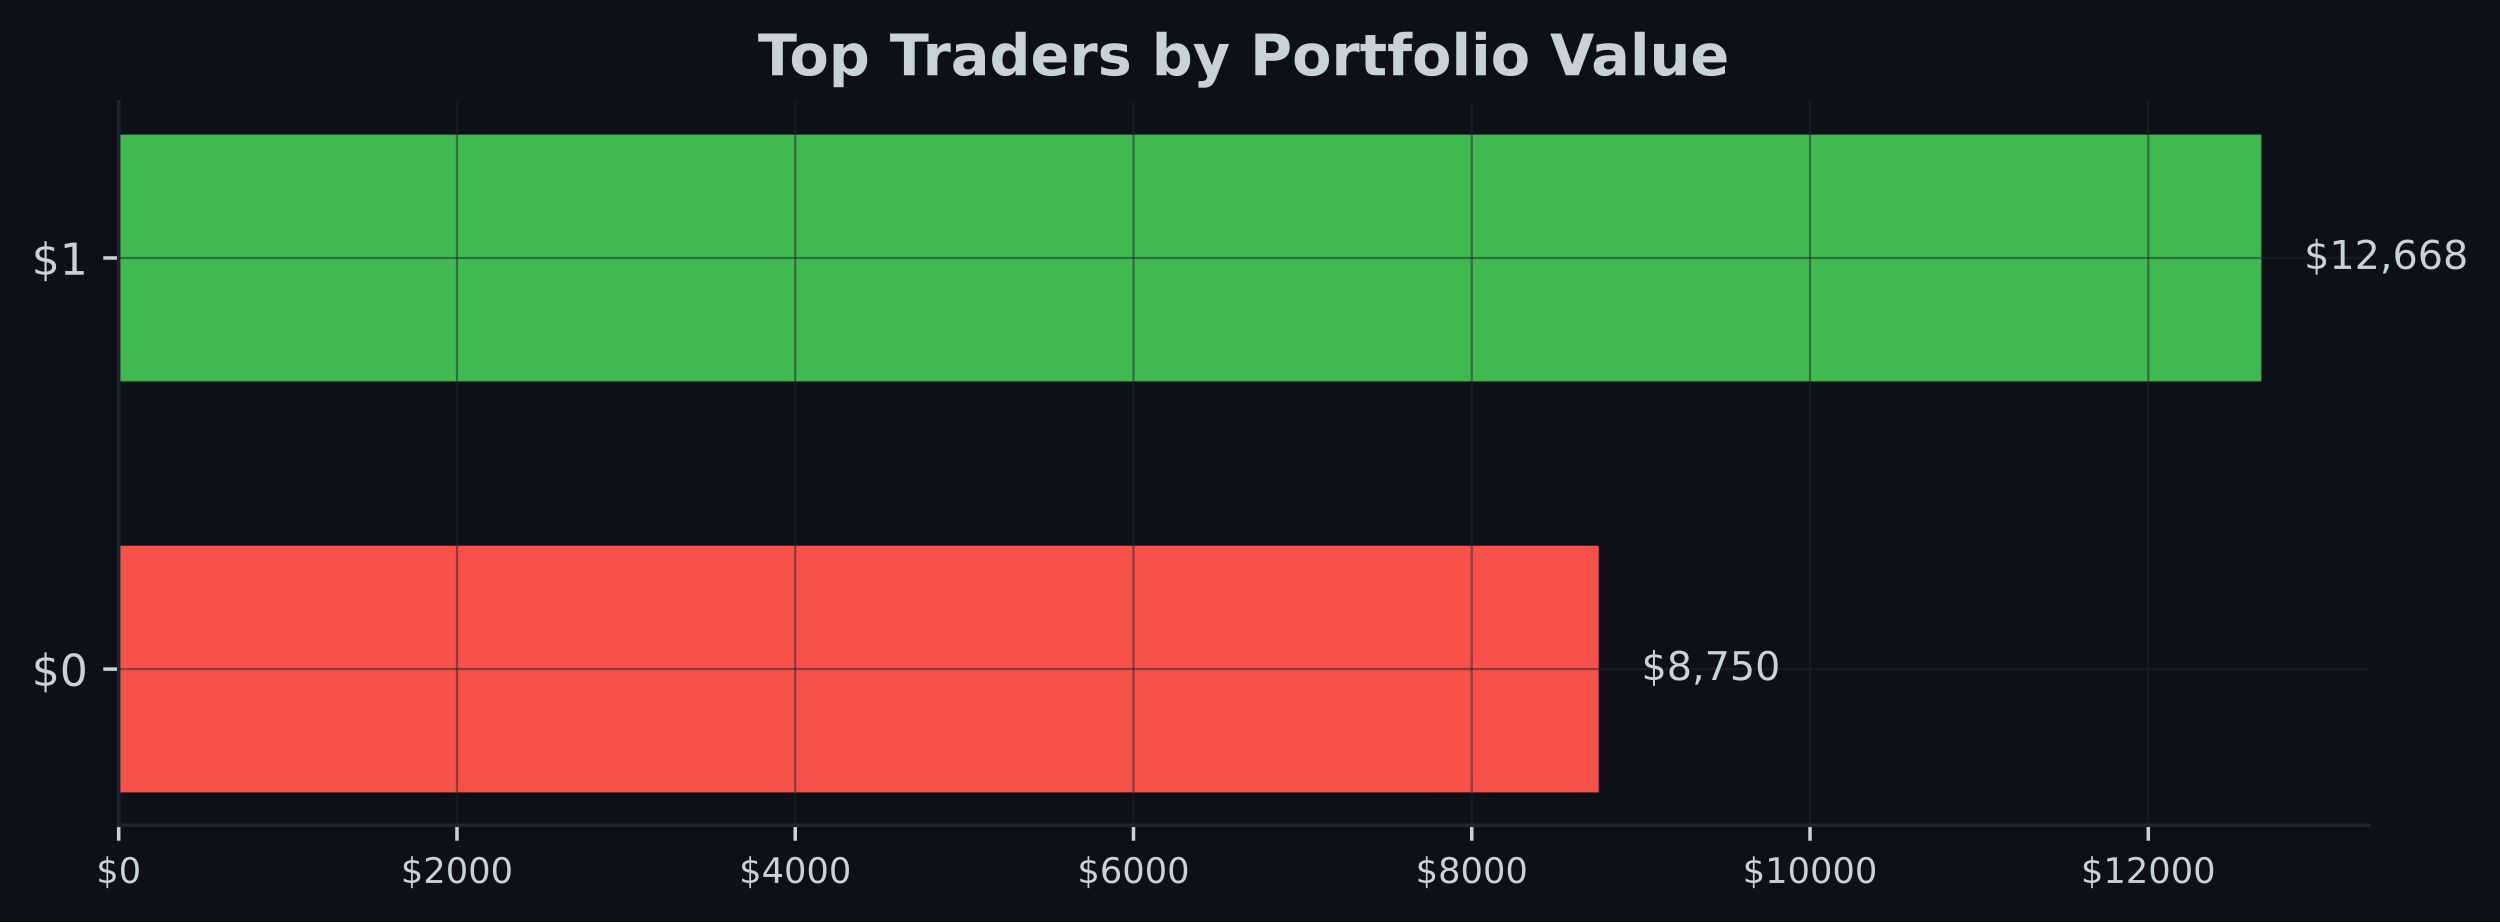
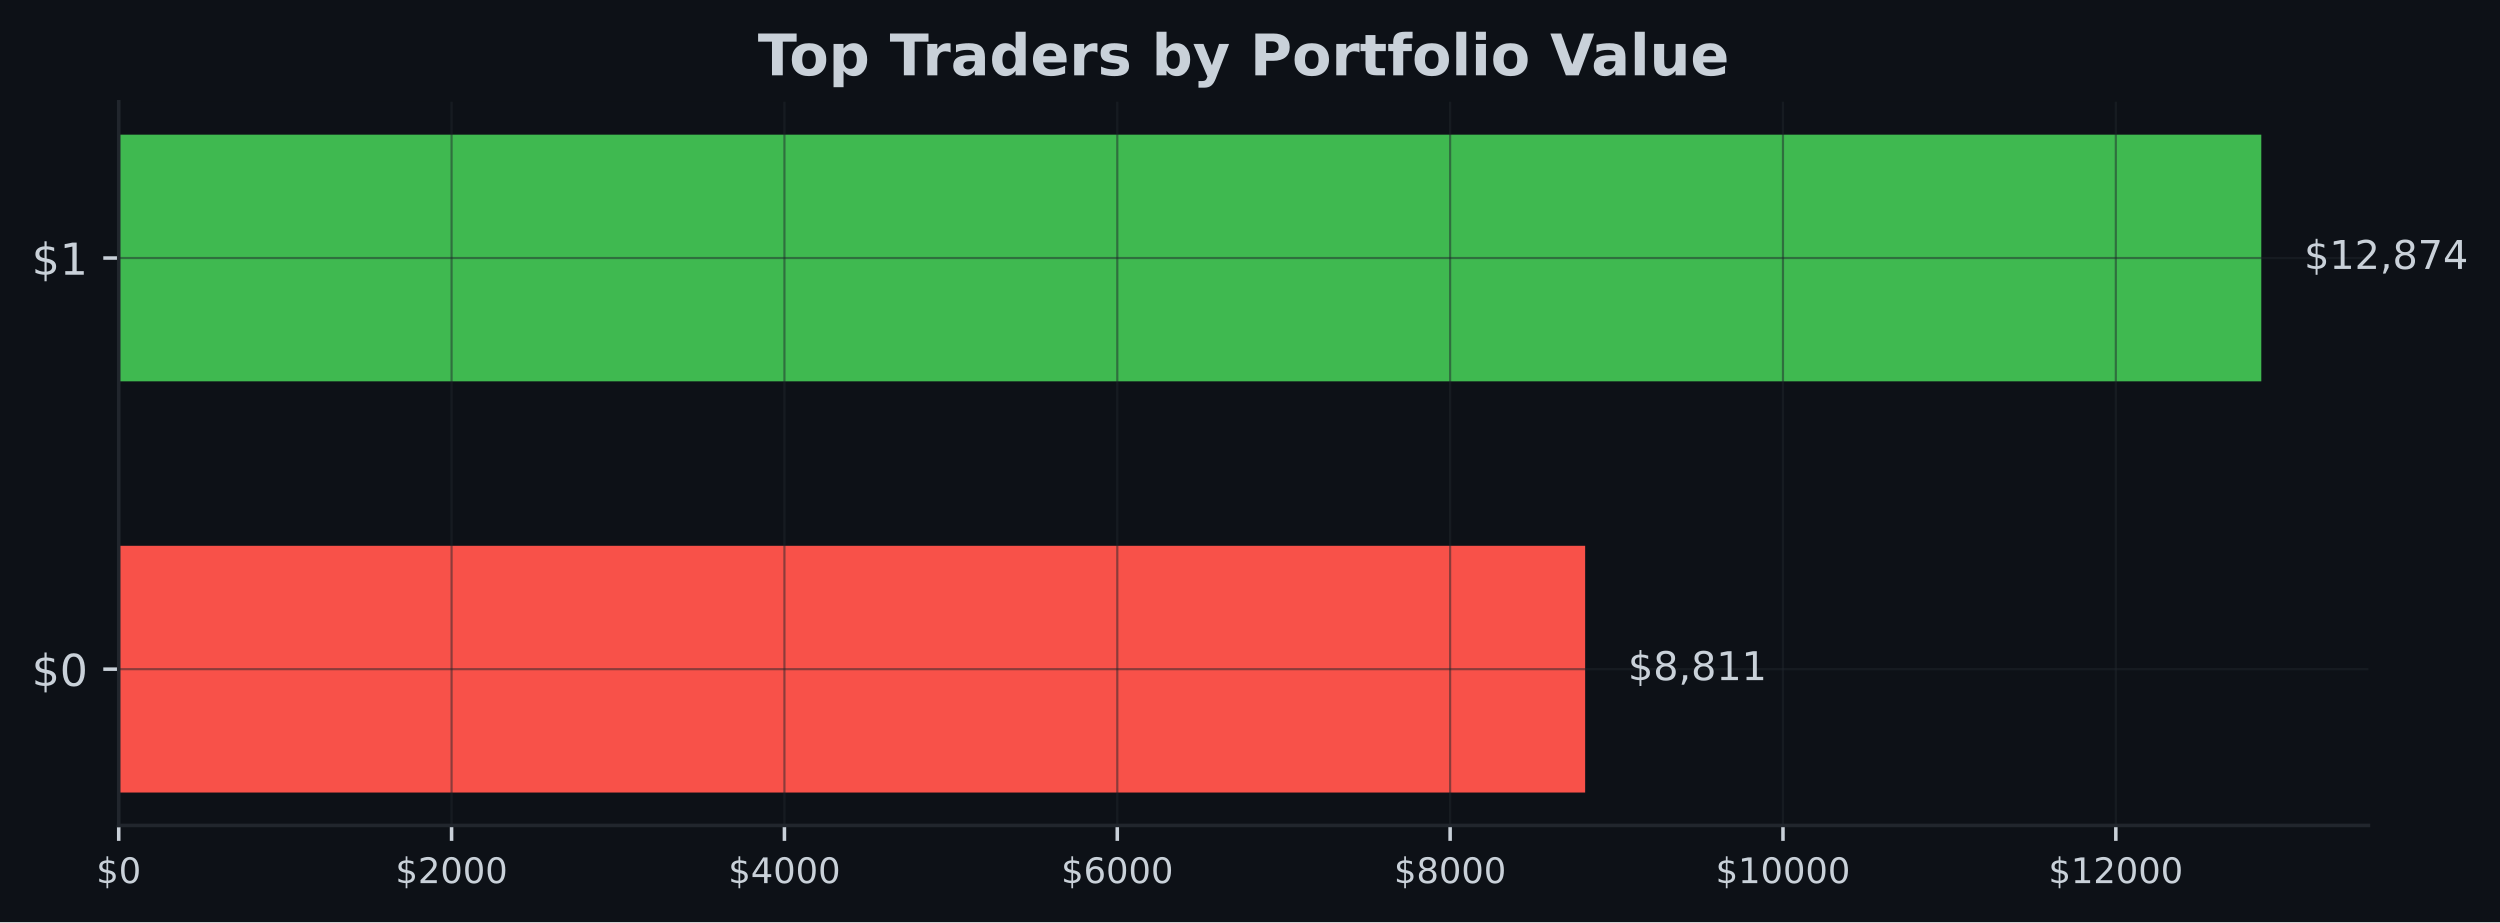
- <svg xmlns="http://www.w3.org/2000/svg" xmlns:xlink="http://www.w3.org/1999/xlink" width="567.057pt" height="209.14pt" viewBox="0 0 567.057 209.14" version="1.1">
+ <svg xmlns="http://www.w3.org/2000/svg" xmlns:xlink="http://www.w3.org/1999/xlink" width="566.97pt" height="209.14pt" viewBox="0 0 566.97 209.14" version="1.1">
  <defs>
    <style type="text/css">*{stroke-linejoin: round; stroke-linecap: butt}</style>
  </defs>
  <g id="figure_1">
    <g id="patch_1">
-       <path d="M 0 209.14  L 567.057 209.14  L 567.057 0  L 0 0  z " style="fill: #0d1117" />
+       <path d="M 0 209.14  L 566.97 209.14  L 566.97 0  L 0 0  z " style="fill: #0d1117" />
    </g>
    <g id="axes_1">
      <g id="patch_2">
-         <path d="M 26.925 187.198  L 537.219 187.198  L 537.219 23.078  L 26.925 23.078  z " style="fill: #0d1117" />
+         <path d="M 26.925 187.198  L 537.129 187.198  L 537.129 23.078  L 26.925 23.078  z " style="fill: #0d1117" />
      </g>
      <g id="patch_3">
-         <path d="M 26.925 179.738  L 362.615 179.738  L 362.615 123.788  L 26.925 123.788  z " clip-path="url(#p2da3bf6d84)" style="fill: #f85149" />
+         <path d="M 26.925 179.738  L 359.493 179.738  L 359.493 123.788  L 26.925 123.788  z " clip-path="url(#p7bdab8b8ce)" style="fill: #f85149" />
      </g>
      <g id="patch_4">
-         <path d="M 26.925 86.488  L 512.92 86.488  L 512.92 30.538  L 26.925 30.538  z " clip-path="url(#p2da3bf6d84)" style="fill: #3fb950" />
+         <path d="M 26.925 86.488  L 512.834 86.488  L 512.834 30.538  L 26.925 30.538  z " clip-path="url(#p7bdab8b8ce)" style="fill: #3fb950" />
      </g>
      <g id="matplotlib.axis_1">
        <g id="xtick_1">
          <g id="line2d_1">
-             <path d="M 26.925 187.198  L 26.925 23.078  " clip-path="url(#p2da3bf6d84)" style="fill: none; stroke: #21262d; stroke-opacity: 0.5; stroke-width: 0.5; stroke-linecap: square" />
+             <path d="M 26.925 187.198  L 26.925 23.078  " clip-path="url(#p7bdab8b8ce)" style="fill: none; stroke: #21262d; stroke-opacity: 0.5; stroke-width: 0.5; stroke-linecap: square" />
          </g>
          <g id="line2d_2">
            <defs>
-               <path id="m8123ddb455" d="M 0 0  L 0 3.5  " style="stroke: #c9d1d9; stroke-width: 0.8" />
+               <path id="mda9c4b09c0" d="M 0 0  L 0 3.5  " style="stroke: #c9d1d9; stroke-width: 0.8" />
            </defs>
            <g>
-               <use xlink:href="#m8123ddb455" x="26.925" y="187.198" style="fill: #c9d1d9; stroke: #c9d1d9; stroke-width: 0.8" />
+               <use xlink:href="#mda9c4b09c0" x="26.925" y="187.198" style="fill: #c9d1d9; stroke: #c9d1d9; stroke-width: 0.8" />
            </g>
          </g>
          <g id="text_1">
            <g style="fill: #c9d1d9" transform="translate(21.835 200.2767) scale(0.08 -0.08)">
              <defs>
                <path id="DejaVuSans-24" d="M 2163 -941  L 1850 -941  L 1847 0  Q 1519 6 1191 76  Q 863 147 531 288  L 531 850  Q 850 650 1176 548  Q 1503 447 1850 444  L 1850 1869  Q 1159 1981 845 2250  Q 531 2519 531 2988  Q 531 3497 872 3790  Q 1213 4084 1850 4128  L 1850 4863  L 2163 4863  L 2163 4138  Q 2453 4125 2725 4076  Q 2997 4028 3256 3944  L 3256 3397  Q 2997 3528 2723 3600  Q 2450 3672 2163 3684  L 2163 2350  Q 2872 2241 3206 1959  Q 3541 1678 3541 1191  Q 3541 663 3186 358  Q 2831 53 2163 6  L 2163 -941  z M 1850 2406  L 1850 3688  Q 1488 3647 1297 3481  Q 1106 3316 1106 3041  Q 1106 2772 1282 2622  Q 1459 2472 1850 2406  z M 2163 1806  L 2163 453  Q 2559 506 2761 678  Q 2963 850 2963 1131  Q 2963 1406 2770 1568  Q 2578 1731 2163 1806  z " transform="scale(0.015625)" />
                <path id="DejaVuSans-30" d="M 2034 4250  Q 1547 4250 1301 3770  Q 1056 3291 1056 2328  Q 1056 1369 1301 889  Q 1547 409 2034 409  Q 2525 409 2770 889  Q 3016 1369 3016 2328  Q 3016 3291 2770 3770  Q 2525 4250 2034 4250  z M 2034 4750  Q 2819 4750 3233 4129  Q 3647 3509 3647 2328  Q 3647 1150 3233 529  Q 2819 -91 2034 -91  Q 1250 -91 836 529  Q 422 1150 422 2328  Q 422 3509 836 4129  Q 1250 4750 2034 4750  z " transform="scale(0.015625)" />
              </defs>
              <use xlink:href="#DejaVuSans-24" />
              <use xlink:href="#DejaVuSans-30" transform="translate(63.62305 0)" />
            </g>
          </g>
        </g>
        <g id="xtick_2">
          <g id="line2d_3">
-             <path d="M 103.651 187.198  L 103.651 23.078  " clip-path="url(#p2da3bf6d84)" style="fill: none; stroke: #21262d; stroke-opacity: 0.5; stroke-width: 0.5; stroke-linecap: square" />
+             <path d="M 102.412 187.198  L 102.412 23.078  " clip-path="url(#p7bdab8b8ce)" style="fill: none; stroke: #21262d; stroke-opacity: 0.5; stroke-width: 0.5; stroke-linecap: square" />
          </g>
          <g id="line2d_4">
            <g>
-               <use xlink:href="#m8123ddb455" x="103.651" y="187.198" style="fill: #c9d1d9; stroke: #c9d1d9; stroke-width: 0.8" />
+               <use xlink:href="#mda9c4b09c0" x="102.412" y="187.198" style="fill: #c9d1d9; stroke: #c9d1d9; stroke-width: 0.8" />
            </g>
          </g>
          <g id="text_2">
-             <g style="fill: #c9d1d9" transform="translate(90.92579 200.2767) scale(0.08 -0.08)">
+             <g style="fill: #c9d1d9" transform="translate(89.68655 200.2767) scale(0.08 -0.08)">
              <defs>
                <path id="DejaVuSans-32" d="M 1228 531  L 3431 531  L 3431 0  L 469 0  L 469 531  Q 828 903 1448 1529  Q 2069 2156 2228 2338  Q 2531 2678 2651 2914  Q 2772 3150 2772 3378  Q 2772 3750 2511 3984  Q 2250 4219 1831 4219  Q 1534 4219 1204 4116  Q 875 4013 500 3803  L 500 4441  Q 881 4594 1212 4672  Q 1544 4750 1819 4750  Q 2544 4750 2975 4387  Q 3406 4025 3406 3419  Q 3406 3131 3298 2873  Q 3191 2616 2906 2266  Q 2828 2175 2409 1742  Q 1991 1309 1228 531  z " transform="scale(0.015625)" />
              </defs>
              <use xlink:href="#DejaVuSans-24" />
              <use xlink:href="#DejaVuSans-32" transform="translate(63.62305 0)" />
              <use xlink:href="#DejaVuSans-30" transform="translate(127.2461 0)" />
              <use xlink:href="#DejaVuSans-30" transform="translate(190.8691 0)" />
              <use xlink:href="#DejaVuSans-30" transform="translate(254.4922 0)" />
            </g>
          </g>
        </g>
        <g id="xtick_3">
          <g id="line2d_5">
-             <path d="M 180.377 187.198  L 180.377 23.078  " clip-path="url(#p2da3bf6d84)" style="fill: none; stroke: #21262d; stroke-opacity: 0.5; stroke-width: 0.5; stroke-linecap: square" />
+             <path d="M 177.898 187.198  L 177.898 23.078  " clip-path="url(#p7bdab8b8ce)" style="fill: none; stroke: #21262d; stroke-opacity: 0.5; stroke-width: 0.5; stroke-linecap: square" />
          </g>
          <g id="line2d_6">
            <g>
-               <use xlink:href="#m8123ddb455" x="180.377" y="187.198" style="fill: #c9d1d9; stroke: #c9d1d9; stroke-width: 0.8" />
+               <use xlink:href="#mda9c4b09c0" x="177.898" y="187.198" style="fill: #c9d1d9; stroke: #c9d1d9; stroke-width: 0.8" />
            </g>
          </g>
          <g id="text_3">
-             <g style="fill: #c9d1d9" transform="translate(167.6516 200.2767) scale(0.08 -0.08)">
+             <g style="fill: #c9d1d9" transform="translate(165.1731 200.2767) scale(0.08 -0.08)">
              <defs>
                <path id="DejaVuSans-34" d="M 2419 4116  L 825 1625  L 2419 1625  L 2419 4116  z M 2253 4666  L 3047 4666  L 3047 1625  L 3713 1625  L 3713 1100  L 3047 1100  L 3047 0  L 2419 0  L 2419 1100  L 313 1100  L 313 1709  L 2253 4666  z " transform="scale(0.015625)" />
              </defs>
              <use xlink:href="#DejaVuSans-24" />
              <use xlink:href="#DejaVuSans-34" transform="translate(63.62305 0)" />
              <use xlink:href="#DejaVuSans-30" transform="translate(127.2461 0)" />
              <use xlink:href="#DejaVuSans-30" transform="translate(190.8691 0)" />
              <use xlink:href="#DejaVuSans-30" transform="translate(254.4922 0)" />
            </g>
          </g>
        </g>
        <g id="xtick_4">
          <g id="line2d_7">
-             <path d="M 257.102 187.198  L 257.102 23.078  " clip-path="url(#p2da3bf6d84)" style="fill: none; stroke: #21262d; stroke-opacity: 0.5; stroke-width: 0.5; stroke-linecap: square" />
+             <path d="M 253.385 187.198  L 253.385 23.078  " clip-path="url(#p7bdab8b8ce)" style="fill: none; stroke: #21262d; stroke-opacity: 0.5; stroke-width: 0.5; stroke-linecap: square" />
          </g>
          <g id="line2d_8">
            <g>
-               <use xlink:href="#m8123ddb455" x="257.102" y="187.198" style="fill: #c9d1d9; stroke: #c9d1d9; stroke-width: 0.8" />
+               <use xlink:href="#mda9c4b09c0" x="253.385" y="187.198" style="fill: #c9d1d9; stroke: #c9d1d9; stroke-width: 0.8" />
            </g>
          </g>
          <g id="text_4">
-             <g style="fill: #c9d1d9" transform="translate(244.3774 200.2767) scale(0.08 -0.08)">
+             <g style="fill: #c9d1d9" transform="translate(240.6597 200.2767) scale(0.08 -0.08)">
              <defs>
                <path id="DejaVuSans-36" d="M 2113 2584  Q 1688 2584 1439 2293  Q 1191 2003 1191 1497  Q 1191 994 1439 701  Q 1688 409 2113 409  Q 2538 409 2786 701  Q 3034 994 3034 1497  Q 3034 2003 2786 2293  Q 2538 2584 2113 2584  z M 3366 4563  L 3366 3988  Q 3128 4100 2886 4159  Q 2644 4219 2406 4219  Q 1781 4219 1451 3797  Q 1122 3375 1075 2522  Q 1259 2794 1537 2939  Q 1816 3084 2150 3084  Q 2853 3084 3261 2657  Q 3669 2231 3669 1497  Q 3669 778 3244 343  Q 2819 -91 2113 -91  Q 1303 -91 875 529  Q 447 1150 447 2328  Q 447 3434 972 4092  Q 1497 4750 2381 4750  Q 2619 4750 2861 4703  Q 3103 4656 3366 4563  z " transform="scale(0.015625)" />
              </defs>
              <use xlink:href="#DejaVuSans-24" />
              <use xlink:href="#DejaVuSans-36" transform="translate(63.62305 0)" />
              <use xlink:href="#DejaVuSans-30" transform="translate(127.2461 0)" />
              <use xlink:href="#DejaVuSans-30" transform="translate(190.8691 0)" />
              <use xlink:href="#DejaVuSans-30" transform="translate(254.4922 0)" />
            </g>
          </g>
        </g>
        <g id="xtick_5">
          <g id="line2d_9">
-             <path d="M 333.828 187.198  L 333.828 23.078  " clip-path="url(#p2da3bf6d84)" style="fill: none; stroke: #21262d; stroke-opacity: 0.5; stroke-width: 0.5; stroke-linecap: square" />
+             <path d="M 328.871 187.198  L 328.871 23.078  " clip-path="url(#p7bdab8b8ce)" style="fill: none; stroke: #21262d; stroke-opacity: 0.5; stroke-width: 0.5; stroke-linecap: square" />
          </g>
          <g id="line2d_10">
            <g>
-               <use xlink:href="#m8123ddb455" x="333.828" y="187.198" style="fill: #c9d1d9; stroke: #c9d1d9; stroke-width: 0.8" />
+               <use xlink:href="#mda9c4b09c0" x="328.871" y="187.198" style="fill: #c9d1d9; stroke: #c9d1d9; stroke-width: 0.8" />
            </g>
          </g>
          <g id="text_5">
-             <g style="fill: #c9d1d9" transform="translate(321.1031 200.2767) scale(0.08 -0.08)">
+             <g style="fill: #c9d1d9" transform="translate(316.1462 200.2767) scale(0.08 -0.08)">
              <defs>
                <path id="DejaVuSans-38" d="M 2034 2216  Q 1584 2216 1326 1975  Q 1069 1734 1069 1313  Q 1069 891 1326 650  Q 1584 409 2034 409  Q 2484 409 2743 651  Q 3003 894 3003 1313  Q 3003 1734 2745 1975  Q 2488 2216 2034 2216  z M 1403 2484  Q 997 2584 770 2862  Q 544 3141 544 3541  Q 544 4100 942 4425  Q 1341 4750 2034 4750  Q 2731 4750 3128 4425  Q 3525 4100 3525 3541  Q 3525 3141 3298 2862  Q 3072 2584 2669 2484  Q 3125 2378 3379 2068  Q 3634 1759 3634 1313  Q 3634 634 3220 271  Q 2806 -91 2034 -91  Q 1263 -91 848 271  Q 434 634 434 1313  Q 434 1759 690 2068  Q 947 2378 1403 2484  z M 1172 3481  Q 1172 3119 1398 2916  Q 1625 2713 2034 2713  Q 2441 2713 2670 2916  Q 2900 3119 2900 3481  Q 2900 3844 2670 4047  Q 2441 4250 2034 4250  Q 1625 4250 1398 4047  Q 1172 3844 1172 3481  z " transform="scale(0.015625)" />
              </defs>
              <use xlink:href="#DejaVuSans-24" />
              <use xlink:href="#DejaVuSans-38" transform="translate(63.62305 0)" />
              <use xlink:href="#DejaVuSans-30" transform="translate(127.2461 0)" />
              <use xlink:href="#DejaVuSans-30" transform="translate(190.8691 0)" />
              <use xlink:href="#DejaVuSans-30" transform="translate(254.4922 0)" />
            </g>
          </g>
        </g>
        <g id="xtick_6">
          <g id="line2d_11">
-             <path d="M 410.554 187.198  L 410.554 23.078  " clip-path="url(#p2da3bf6d84)" style="fill: none; stroke: #21262d; stroke-opacity: 0.5; stroke-width: 0.5; stroke-linecap: square" />
+             <path d="M 404.358 187.198  L 404.358 23.078  " clip-path="url(#p7bdab8b8ce)" style="fill: none; stroke: #21262d; stroke-opacity: 0.5; stroke-width: 0.5; stroke-linecap: square" />
          </g>
          <g id="line2d_12">
            <g>
-               <use xlink:href="#m8123ddb455" x="410.554" y="187.198" style="fill: #c9d1d9; stroke: #c9d1d9; stroke-width: 0.8" />
+               <use xlink:href="#mda9c4b09c0" x="404.358" y="187.198" style="fill: #c9d1d9; stroke: #c9d1d9; stroke-width: 0.8" />
            </g>
          </g>
          <g id="text_6">
-             <g style="fill: #c9d1d9" transform="translate(395.2839 200.2767) scale(0.08 -0.08)">
+             <g style="fill: #c9d1d9" transform="translate(389.0878 200.2767) scale(0.08 -0.08)">
              <defs>
                <path id="DejaVuSans-31" d="M 794 531  L 1825 531  L 1825 4091  L 703 3866  L 703 4441  L 1819 4666  L 2450 4666  L 2450 531  L 3481 531  L 3481 0  L 794 0  L 794 531  z " transform="scale(0.015625)" />
              </defs>
              <use xlink:href="#DejaVuSans-24" />
              <use xlink:href="#DejaVuSans-31" transform="translate(63.62305 0)" />
              <use xlink:href="#DejaVuSans-30" transform="translate(127.2461 0)" />
              <use xlink:href="#DejaVuSans-30" transform="translate(190.8691 0)" />
              <use xlink:href="#DejaVuSans-30" transform="translate(254.4922 0)" />
              <use xlink:href="#DejaVuSans-30" transform="translate(318.1152 0)" />
            </g>
          </g>
        </g>
        <g id="xtick_7">
          <g id="line2d_13">
-             <path d="M 487.28 187.198  L 487.28 23.078  " clip-path="url(#p2da3bf6d84)" style="fill: none; stroke: #21262d; stroke-opacity: 0.5; stroke-width: 0.5; stroke-linecap: square" />
+             <path d="M 479.844 187.198  L 479.844 23.078  " clip-path="url(#p7bdab8b8ce)" style="fill: none; stroke: #21262d; stroke-opacity: 0.5; stroke-width: 0.5; stroke-linecap: square" />
          </g>
          <g id="line2d_14">
            <g>
-               <use xlink:href="#m8123ddb455" x="487.28" y="187.198" style="fill: #c9d1d9; stroke: #c9d1d9; stroke-width: 0.8" />
+               <use xlink:href="#mda9c4b09c0" x="479.844" y="187.198" style="fill: #c9d1d9; stroke: #c9d1d9; stroke-width: 0.8" />
            </g>
          </g>
          <g id="text_7">
-             <g style="fill: #c9d1d9" transform="translate(472.0097 200.2767) scale(0.08 -0.08)">
+             <g style="fill: #c9d1d9" transform="translate(464.5743 200.2767) scale(0.08 -0.08)">
              <use xlink:href="#DejaVuSans-24" />
              <use xlink:href="#DejaVuSans-31" transform="translate(63.62305 0)" />
              <use xlink:href="#DejaVuSans-32" transform="translate(127.2461 0)" />
              <use xlink:href="#DejaVuSans-30" transform="translate(190.8691 0)" />
              <use xlink:href="#DejaVuSans-30" transform="translate(254.4922 0)" />
              <use xlink:href="#DejaVuSans-30" transform="translate(318.1152 0)" />
            </g>
          </g>
        </g>
      </g>
      <g id="matplotlib.axis_2">
        <g id="ytick_1">
          <g id="line2d_15">
-             <path d="M 26.925 151.763  L 537.219 151.763  " clip-path="url(#p2da3bf6d84)" style="fill: none; stroke: #21262d; stroke-opacity: 0.5; stroke-width: 0.5; stroke-linecap: square" />
+             <path d="M 26.925 151.763  L 537.129 151.763  " clip-path="url(#p7bdab8b8ce)" style="fill: none; stroke: #21262d; stroke-opacity: 0.5; stroke-width: 0.5; stroke-linecap: square" />
          </g>
          <g id="line2d_16">
            <defs>
-               <path id="m0ba6b4c662" d="M 0 0  L -3.5 0  " style="stroke: #c9d1d9; stroke-width: 0.8" />
+               <path id="mca3230a692" d="M 0 0  L -3.5 0  " style="stroke: #c9d1d9; stroke-width: 0.8" />
            </defs>
            <g>
-               <use xlink:href="#m0ba6b4c662" x="26.925" y="151.763" style="fill: #c9d1d9; stroke: #c9d1d9; stroke-width: 0.8" />
+               <use xlink:href="#mca3230a692" x="26.925" y="151.763" style="fill: #c9d1d9; stroke: #c9d1d9; stroke-width: 0.8" />
            </g>
          </g>
          <g id="text_8">
            <g style="fill: #c9d1d9" transform="translate(7.2 155.5622) scale(0.1 -0.1)">
              <use xlink:href="#DejaVuSans-24" />
              <use xlink:href="#DejaVuSans-30" transform="translate(63.62305 0)" />
            </g>
          </g>
        </g>
        <g id="ytick_2">
          <g id="line2d_17">
-             <path d="M 26.925 58.513  L 537.219 58.513  " clip-path="url(#p2da3bf6d84)" style="fill: none; stroke: #21262d; stroke-opacity: 0.5; stroke-width: 0.5; stroke-linecap: square" />
+             <path d="M 26.925 58.513  L 537.129 58.513  " clip-path="url(#p7bdab8b8ce)" style="fill: none; stroke: #21262d; stroke-opacity: 0.5; stroke-width: 0.5; stroke-linecap: square" />
          </g>
          <g id="line2d_18">
            <g>
-               <use xlink:href="#m0ba6b4c662" x="26.925" y="58.513" style="fill: #c9d1d9; stroke: #c9d1d9; stroke-width: 0.8" />
+               <use xlink:href="#mca3230a692" x="26.925" y="58.513" style="fill: #c9d1d9; stroke: #c9d1d9; stroke-width: 0.8" />
            </g>
          </g>
          <g id="text_9">
            <g style="fill: #c9d1d9" transform="translate(7.2 62.31219) scale(0.1 -0.1)">
              <use xlink:href="#DejaVuSans-24" />
              <use xlink:href="#DejaVuSans-31" transform="translate(63.62305 0)" />
            </g>
          </g>
        </g>
      </g>
      <g id="patch_5">
        <path d="M 26.925 187.198  L 26.925 23.078  " style="fill: none; stroke: #21262d; stroke-width: 0.8; stroke-linejoin: miter; stroke-linecap: square" />
      </g>
      <g id="patch_6">
-         <path d="M 26.925 187.198  L 537.219 187.198  " style="fill: none; stroke: #21262d; stroke-width: 0.8; stroke-linejoin: miter; stroke-linecap: square" />
+         <path d="M 26.925 187.198  L 537.129 187.198  " style="fill: none; stroke: #21262d; stroke-width: 0.8; stroke-linejoin: miter; stroke-linecap: square" />
      </g>
      <g id="text_10">
-         <g style="fill: #c9d1d9" transform="translate(372.3348 154.2464) scale(0.09 -0.09)">
+         <g style="fill: #c9d1d9" transform="translate(369.2117 154.2464) scale(0.09 -0.09)">
          <defs>
            <path id="DejaVuSans-2c" d="M 750 794  L 1409 794  L 1409 256  L 897 -744  L 494 -744  L 750 256  L 750 794  z " transform="scale(0.015625)" />
-             <path id="DejaVuSans-37" d="M 525 4666  L 3525 4666  L 3525 4397  L 1831 0  L 1172 0  L 2766 4134  L 525 4134  L 525 4666  z " transform="scale(0.015625)" />
-             <path id="DejaVuSans-35" d="M 691 4666  L 3169 4666  L 3169 4134  L 1269 4134  L 1269 2991  Q 1406 3038 1543 3061  Q 1681 3084 1819 3084  Q 2600 3084 3056 2656  Q 3513 2228 3513 1497  Q 3513 744 3044 326  Q 2575 -91 1722 -91  Q 1428 -91 1123 -41  Q 819 9 494 109  L 494 744  Q 775 591 1075 516  Q 1375 441 1709 441  Q 2250 441 2565 725  Q 2881 1009 2881 1497  Q 2881 1984 2565 2268  Q 2250 2553 1709 2553  Q 1456 2553 1204 2497  Q 953 2441 691 2322  L 691 4666  z " transform="scale(0.015625)" />
          </defs>
          <use xlink:href="#DejaVuSans-24" />
          <use xlink:href="#DejaVuSans-38" transform="translate(63.62305 0)" />
          <use xlink:href="#DejaVuSans-2c" transform="translate(127.2461 0)" />
-           <use xlink:href="#DejaVuSans-37" transform="translate(159.0332 0)" />
-           <use xlink:href="#DejaVuSans-35" transform="translate(222.6562 0)" />
-           <use xlink:href="#DejaVuSans-30" transform="translate(286.2793 0)" />
+           <use xlink:href="#DejaVuSans-38" transform="translate(159.0332 0)" />
+           <use xlink:href="#DejaVuSans-31" transform="translate(222.6562 0)" />
+           <use xlink:href="#DejaVuSans-31" transform="translate(286.2793 0)" />
        </g>
      </g>
      <g id="text_11">
-         <g style="fill: #c9d1d9" transform="translate(522.6394 60.99641) scale(0.09 -0.09)">
+         <g style="fill: #c9d1d9" transform="translate(522.552 60.99641) scale(0.09 -0.09)">
+           <defs>
+             <path id="DejaVuSans-37" d="M 525 4666  L 3525 4666  L 3525 4397  L 1831 0  L 1172 0  L 2766 4134  L 525 4134  L 525 4666  z " transform="scale(0.015625)" />
+           </defs>
          <use xlink:href="#DejaVuSans-24" />
          <use xlink:href="#DejaVuSans-31" transform="translate(63.62305 0)" />
          <use xlink:href="#DejaVuSans-32" transform="translate(127.2461 0)" />
          <use xlink:href="#DejaVuSans-2c" transform="translate(190.8691 0)" />
-           <use xlink:href="#DejaVuSans-36" transform="translate(222.6562 0)" />
-           <use xlink:href="#DejaVuSans-36" transform="translate(286.2793 0)" />
-           <use xlink:href="#DejaVuSans-38" transform="translate(349.9023 0)" />
+           <use xlink:href="#DejaVuSans-38" transform="translate(222.6562 0)" />
+           <use xlink:href="#DejaVuSans-37" transform="translate(286.2793 0)" />
+           <use xlink:href="#DejaVuSans-34" transform="translate(349.9023 0)" />
        </g>
      </g>
      <g id="text_12">
-         <g style="fill: #c9d1d9" transform="translate(171.9124 17.07797) scale(0.13 -0.13)">
+         <g style="fill: #c9d1d9" transform="translate(171.8674 17.07797) scale(0.13 -0.13)">
          <defs>
            <path id="DejaVuSans-Bold-54" d="M 31 4666  L 4331 4666  L 4331 3756  L 2784 3756  L 2784 0  L 1581 0  L 1581 3756  L 31 3756  L 31 4666  z " transform="scale(0.015625)" />
            <path id="DejaVuSans-Bold-6f" d="M 2203 2784  Q 1831 2784 1636 2517  Q 1441 2250 1441 1747  Q 1441 1244 1636 976  Q 1831 709 2203 709  Q 2569 709 2762 976  Q 2956 1244 2956 1747  Q 2956 2250 2762 2517  Q 2569 2784 2203 2784  z M 2203 3584  Q 3106 3584 3614 3096  Q 4122 2609 4122 1747  Q 4122 884 3614 396  Q 3106 -91 2203 -91  Q 1297 -91 786 396  Q 275 884 275 1747  Q 275 2609 786 3096  Q 1297 3584 2203 3584  z " transform="scale(0.015625)" />
            <path id="DejaVuSans-Bold-70" d="M 1656 506  L 1656 -1331  L 538 -1331  L 538 3500  L 1656 3500  L 1656 2988  Q 1888 3294 2169 3439  Q 2450 3584 2816 3584  Q 3463 3584 3878 3070  Q 4294 2556 4294 1747  Q 4294 938 3878 423  Q 3463 -91 2816 -91  Q 2450 -91 2169 54  Q 1888 200 1656 506  z M 2400 2772  Q 2041 2772 1848 2508  Q 1656 2244 1656 1747  Q 1656 1250 1848 986  Q 2041 722 2400 722  Q 2759 722 2948 984  Q 3138 1247 3138 1747  Q 3138 2247 2948 2509  Q 2759 2772 2400 2772  z " transform="scale(0.015625)" />
            <path id="DejaVuSans-Bold-20" transform="scale(0.015625)" />
            <path id="DejaVuSans-Bold-72" d="M 3138 2547  Q 2991 2616 2845 2648  Q 2700 2681 2553 2681  Q 2122 2681 1889 2404  Q 1656 2128 1656 1613  L 1656 0  L 538 0  L 538 3500  L 1656 3500  L 1656 2925  Q 1872 3269 2151 3426  Q 2431 3584 2822 3584  Q 2878 3584 2943 3579  Q 3009 3575 3134 3559  L 3138 2547  z " transform="scale(0.015625)" />
            <path id="DejaVuSans-Bold-61" d="M 2106 1575  Q 1756 1575 1579 1456  Q 1403 1338 1403 1106  Q 1403 894 1545 773  Q 1688 653 1941 653  Q 2256 653 2472 879  Q 2688 1106 2688 1447  L 2688 1575  L 2106 1575  z M 3816 1997  L 3816 0  L 2688 0  L 2688 519  Q 2463 200 2181 54  Q 1900 -91 1497 -91  Q 953 -91 614 226  Q 275 544 275 1050  Q 275 1666 698 1953  Q 1122 2241 2028 2241  L 2688 2241  L 2688 2328  Q 2688 2594 2478 2717  Q 2269 2841 1825 2841  Q 1466 2841 1156 2769  Q 847 2697 581 2553  L 581 3406  Q 941 3494 1303 3539  Q 1666 3584 2028 3584  Q 2975 3584 3395 3211  Q 3816 2838 3816 1997  z " transform="scale(0.015625)" />
            <path id="DejaVuSans-Bold-64" d="M 2919 2988  L 2919 4863  L 4044 4863  L 4044 0  L 2919 0  L 2919 506  Q 2688 197 2409 53  Q 2131 -91 1766 -91  Q 1119 -91 703 423  Q 288 938 288 1747  Q 288 2556 703 3070  Q 1119 3584 1766 3584  Q 2128 3584 2408 3439  Q 2688 3294 2919 2988  z M 2181 722  Q 2541 722 2730 984  Q 2919 1247 2919 1747  Q 2919 2247 2730 2509  Q 2541 2772 2181 2772  Q 1825 2772 1636 2509  Q 1447 2247 1447 1747  Q 1447 1247 1636 984  Q 1825 722 2181 722  z " transform="scale(0.015625)" />
            <path id="DejaVuSans-Bold-65" d="M 4031 1759  L 4031 1441  L 1416 1441  Q 1456 1047 1700 850  Q 1944 653 2381 653  Q 2734 653 3104 758  Q 3475 863 3866 1075  L 3866 213  Q 3469 63 3072 -14  Q 2675 -91 2278 -91  Q 1328 -91 801 392  Q 275 875 275 1747  Q 275 2603 792 3093  Q 1309 3584 2216 3584  Q 3041 3584 3536 3087  Q 4031 2591 4031 1759  z M 2881 2131  Q 2881 2450 2695 2645  Q 2509 2841 2209 2841  Q 1884 2841 1681 2658  Q 1478 2475 1428 2131  L 2881 2131  z " transform="scale(0.015625)" />
            <path id="DejaVuSans-Bold-73" d="M 3272 3391  L 3272 2541  Q 2913 2691 2578 2766  Q 2244 2841 1947 2841  Q 1628 2841 1473 2761  Q 1319 2681 1319 2516  Q 1319 2381 1436 2309  Q 1553 2238 1856 2203  L 2053 2175  Q 2913 2066 3209 1816  Q 3506 1566 3506 1031  Q 3506 472 3093 190  Q 2681 -91 1863 -91  Q 1516 -91 1145 -36  Q 775 19 384 128  L 384 978  Q 719 816 1070 734  Q 1422 653 1784 653  Q 2113 653 2278 743  Q 2444 834 2444 1013  Q 2444 1163 2330 1236  Q 2216 1309 1875 1350  L 1678 1375  Q 931 1469 631 1722  Q 331 1975 331 2491  Q 331 3047 712 3315  Q 1094 3584 1881 3584  Q 2191 3584 2531 3537  Q 2872 3491 3272 3391  z " transform="scale(0.015625)" />
            <path id="DejaVuSans-Bold-62" d="M 2400 722  Q 2759 722 2948 984  Q 3138 1247 3138 1747  Q 3138 2247 2948 2509  Q 2759 2772 2400 2772  Q 2041 2772 1848 2508  Q 1656 2244 1656 1747  Q 1656 1250 1848 986  Q 2041 722 2400 722  z M 1656 2988  Q 1888 3294 2169 3439  Q 2450 3584 2816 3584  Q 3463 3584 3878 3070  Q 4294 2556 4294 1747  Q 4294 938 3878 423  Q 3463 -91 2816 -91  Q 2450 -91 2169 54  Q 1888 200 1656 506  L 1656 0  L 538 0  L 538 4863  L 1656 4863  L 1656 2988  z " transform="scale(0.015625)" />
            <path id="DejaVuSans-Bold-79" d="M 78 3500  L 1197 3500  L 2138 1125  L 2938 3500  L 4056 3500  L 2584 -331  Q 2363 -916 2067 -1148  Q 1772 -1381 1288 -1381  L 641 -1381  L 641 -647  L 991 -647  Q 1275 -647 1404 -556  Q 1534 -466 1606 -231  L 1638 -134  L 78 3500  z " transform="scale(0.015625)" />
            <path id="DejaVuSans-Bold-50" d="M 588 4666  L 2584 4666  Q 3475 4666 3951 4270  Q 4428 3875 4428 3144  Q 4428 2409 3951 2014  Q 3475 1619 2584 1619  L 1791 1619  L 1791 0  L 588 0  L 588 4666  z M 1791 3794  L 1791 2491  L 2456 2491  Q 2806 2491 2997 2661  Q 3188 2831 3188 3144  Q 3188 3456 2997 3625  Q 2806 3794 2456 3794  L 1791 3794  z " transform="scale(0.015625)" />
            <path id="DejaVuSans-Bold-74" d="M 1759 4494  L 1759 3500  L 2913 3500  L 2913 2700  L 1759 2700  L 1759 1216  Q 1759 972 1856 886  Q 1953 800 2241 800  L 2816 800  L 2816 0  L 1856 0  Q 1194 0 917 276  Q 641 553 641 1216  L 641 2700  L 84 2700  L 84 3500  L 641 3500  L 641 4494  L 1759 4494  z " transform="scale(0.015625)" />
            <path id="DejaVuSans-Bold-66" d="M 2841 4863  L 2841 4128  L 2222 4128  Q 1984 4128 1890 4042  Q 1797 3956 1797 3744  L 1797 3500  L 2753 3500  L 2753 2700  L 1797 2700  L 1797 0  L 678 0  L 678 2700  L 122 2700  L 122 3500  L 678 3500  L 678 3744  Q 678 4316 997 4589  Q 1316 4863 1984 4863  L 2841 4863  z " transform="scale(0.015625)" />
            <path id="DejaVuSans-Bold-6c" d="M 538 4863  L 1656 4863  L 1656 0  L 538 0  L 538 4863  z " transform="scale(0.015625)" />
            <path id="DejaVuSans-Bold-69" d="M 538 3500  L 1656 3500  L 1656 0  L 538 0  L 538 3500  z M 538 4863  L 1656 4863  L 1656 3950  L 538 3950  L 538 4863  z " transform="scale(0.015625)" />
            <path id="DejaVuSans-Bold-56" d="M 31 4666  L 1241 4666  L 2478 1222  L 3713 4666  L 4922 4666  L 3194 0  L 1759 0  L 31 4666  z " transform="scale(0.015625)" />
            <path id="DejaVuSans-Bold-75" d="M 500 1363  L 500 3500  L 1625 3500  L 1625 3150  Q 1625 2866 1622 2436  Q 1619 2006 1619 1863  Q 1619 1441 1641 1255  Q 1663 1069 1716 984  Q 1784 875 1895 815  Q 2006 756 2150 756  Q 2500 756 2700 1025  Q 2900 1294 2900 1772  L 2900 3500  L 4019 3500  L 4019 0  L 2900 0  L 2900 506  Q 2647 200 2364 54  Q 2081 -91 1741 -91  Q 1134 -91 817 281  Q 500 653 500 1363  z " transform="scale(0.015625)" />
          </defs>
          <use xlink:href="#DejaVuSans-Bold-54" />
          <use xlink:href="#DejaVuSans-Bold-6f" transform="translate(54.96289 0)" />
          <use xlink:href="#DejaVuSans-Bold-70" transform="translate(123.6641 0)" />
          <use xlink:href="#DejaVuSans-Bold-20" transform="translate(195.2461 0)" />
          <use xlink:href="#DejaVuSans-Bold-54" transform="translate(230.0605 0)" />
          <use xlink:href="#DejaVuSans-Bold-72" transform="translate(287.2734 0)" />
          <use xlink:href="#DejaVuSans-Bold-61" transform="translate(336.5898 0)" />
          <use xlink:href="#DejaVuSans-Bold-64" transform="translate(404.0703 0)" />
          <use xlink:href="#DejaVuSans-Bold-65" transform="translate(475.6523 0)" />
          <use xlink:href="#DejaVuSans-Bold-72" transform="translate(543.4746 0)" />
          <use xlink:href="#DejaVuSans-Bold-73" transform="translate(592.791 0)" />
          <use xlink:href="#DejaVuSans-Bold-20" transform="translate(652.3125 0)" />
          <use xlink:href="#DejaVuSans-Bold-62" transform="translate(687.127 0)" />
          <use xlink:href="#DejaVuSans-Bold-79" transform="translate(758.709 0)" />
          <use xlink:href="#DejaVuSans-Bold-20" transform="translate(823.8945 0)" />
          <use xlink:href="#DejaVuSans-Bold-50" transform="translate(858.709 0)" />
          <use xlink:href="#DejaVuSans-Bold-6f" transform="translate(932 0)" />
          <use xlink:href="#DejaVuSans-Bold-72" transform="translate(1000.701 0)" />
          <use xlink:href="#DejaVuSans-Bold-74" transform="translate(1050.018 0)" />
          <use xlink:href="#DejaVuSans-Bold-66" transform="translate(1097.82 0)" />
          <use xlink:href="#DejaVuSans-Bold-6f" transform="translate(1141.326 0)" />
          <use xlink:href="#DejaVuSans-Bold-6c" transform="translate(1210.027 0)" />
          <use xlink:href="#DejaVuSans-Bold-69" transform="translate(1244.305 0)" />
          <use xlink:href="#DejaVuSans-Bold-6f" transform="translate(1278.582 0)" />
          <use xlink:href="#DejaVuSans-Bold-20" transform="translate(1347.283 0)" />
          <use xlink:href="#DejaVuSans-Bold-56" transform="translate(1382.098 0)" />
          <use xlink:href="#DejaVuSans-Bold-61" transform="translate(1453.99 0)" />
          <use xlink:href="#DejaVuSans-Bold-6c" transform="translate(1521.471 0)" />
          <use xlink:href="#DejaVuSans-Bold-75" transform="translate(1555.748 0)" />
          <use xlink:href="#DejaVuSans-Bold-65" transform="translate(1626.939 0)" />
        </g>
      </g>
    </g>
  </g>
  <defs>
-     <clipPath id="p2da3bf6d84">
-       <rect x="26.925" y="23.078" width="510.294" height="164.12" />
+     <clipPath id="p7bdab8b8ce">
+       <rect x="26.925" y="23.078" width="510.204" height="164.12" />
    </clipPath>
  </defs>
</svg>
